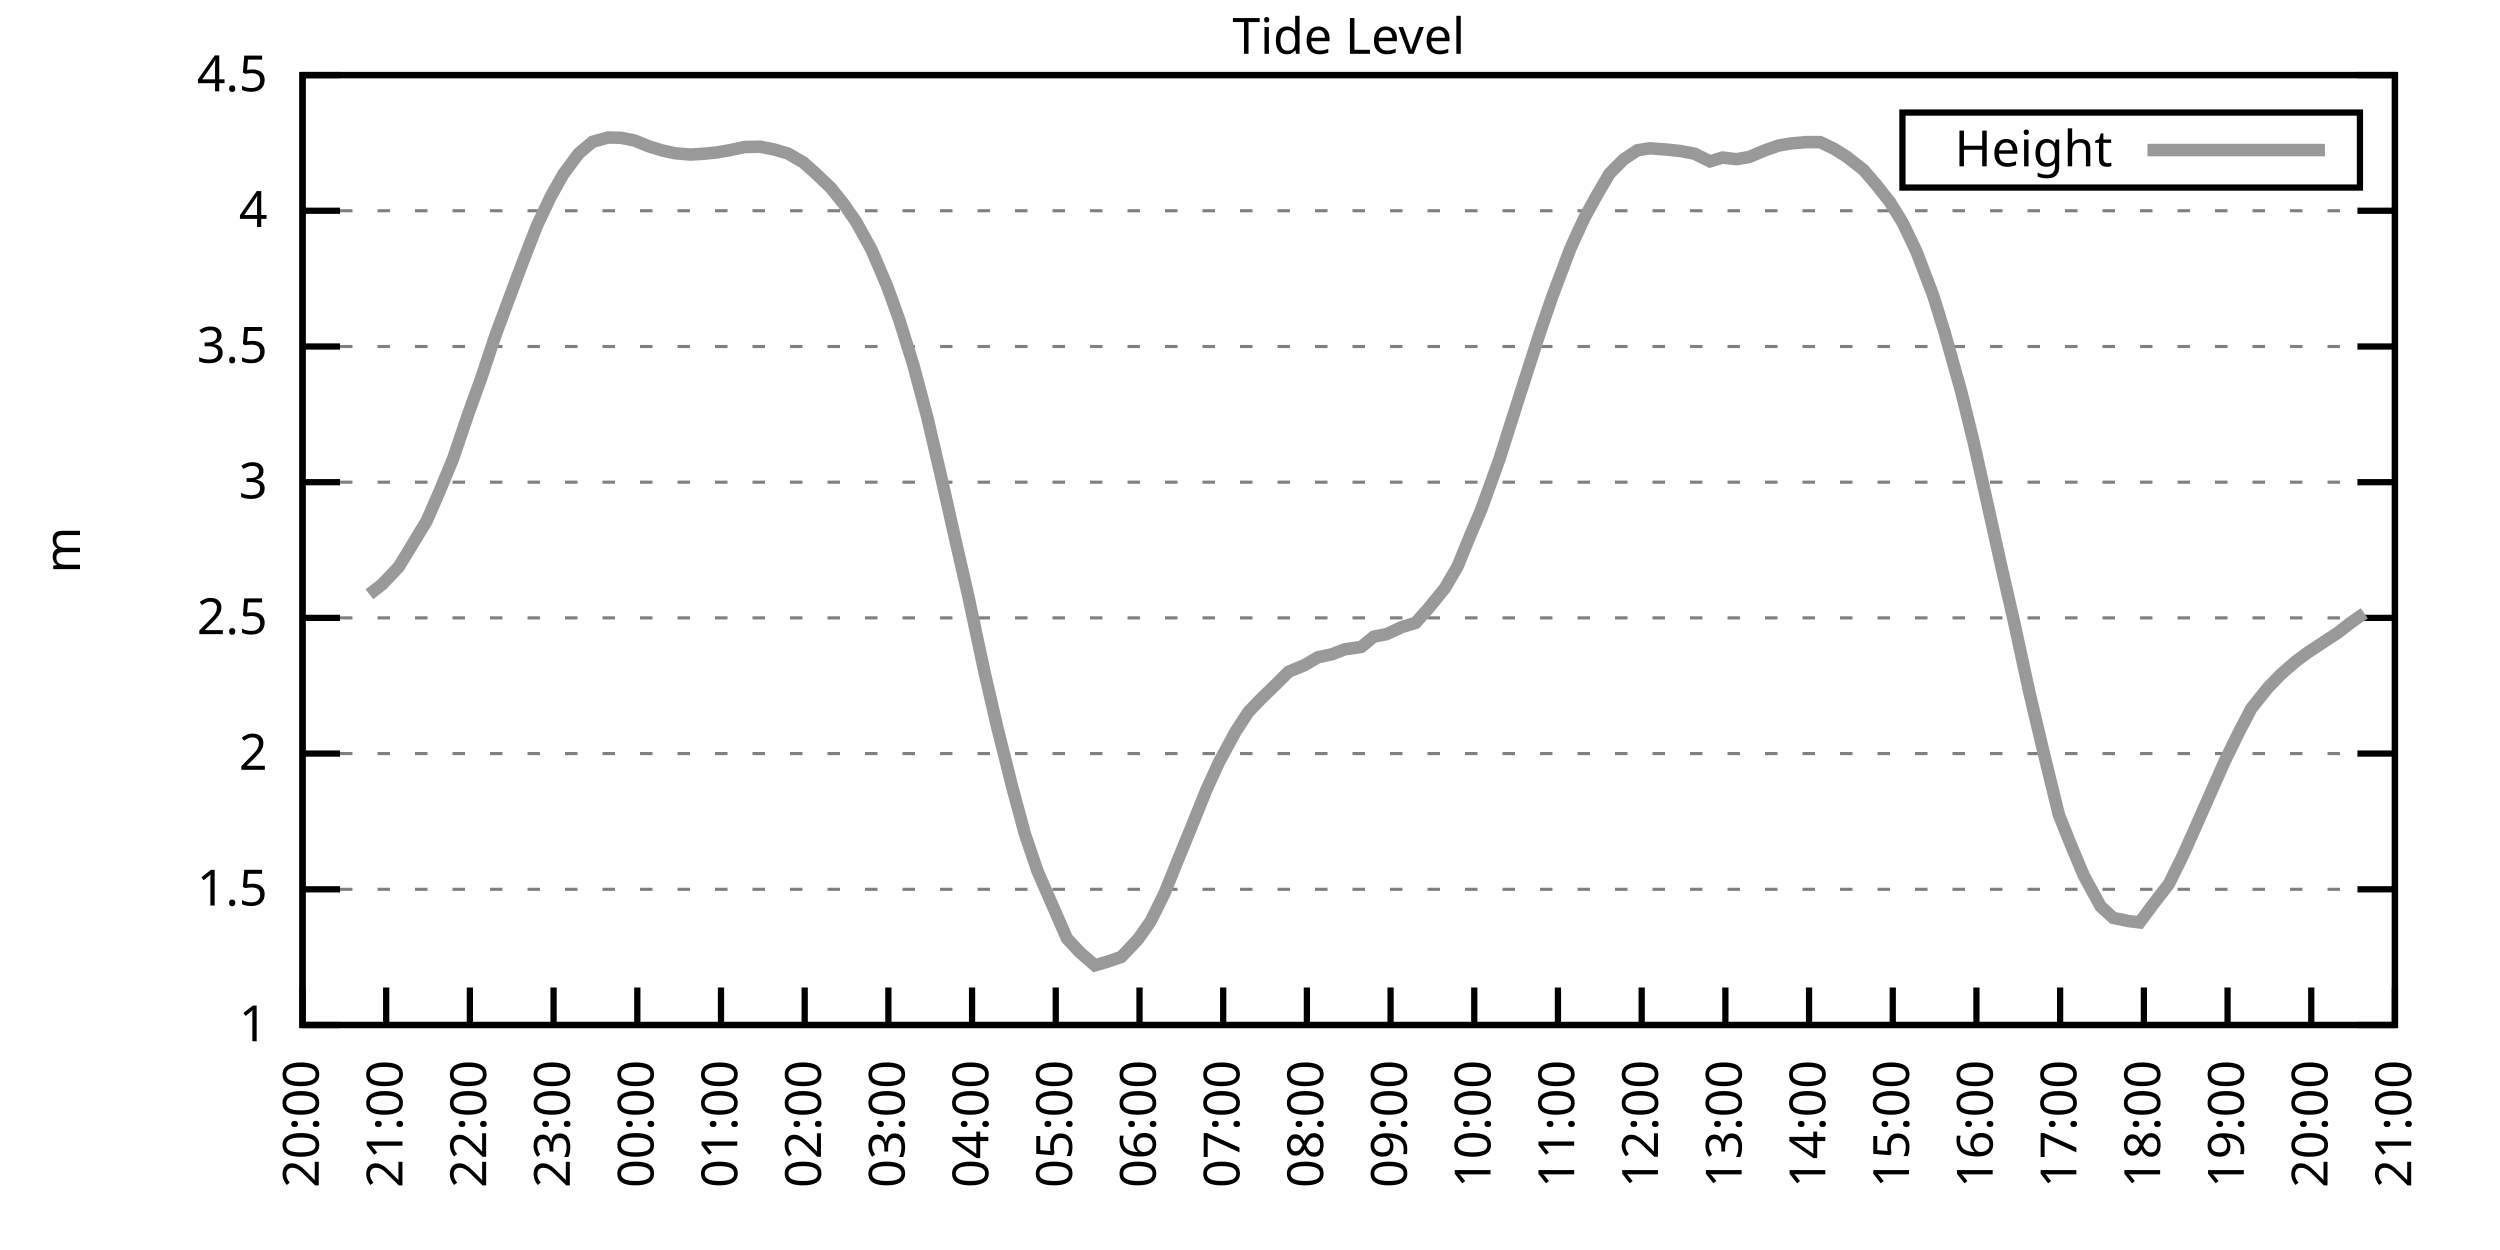
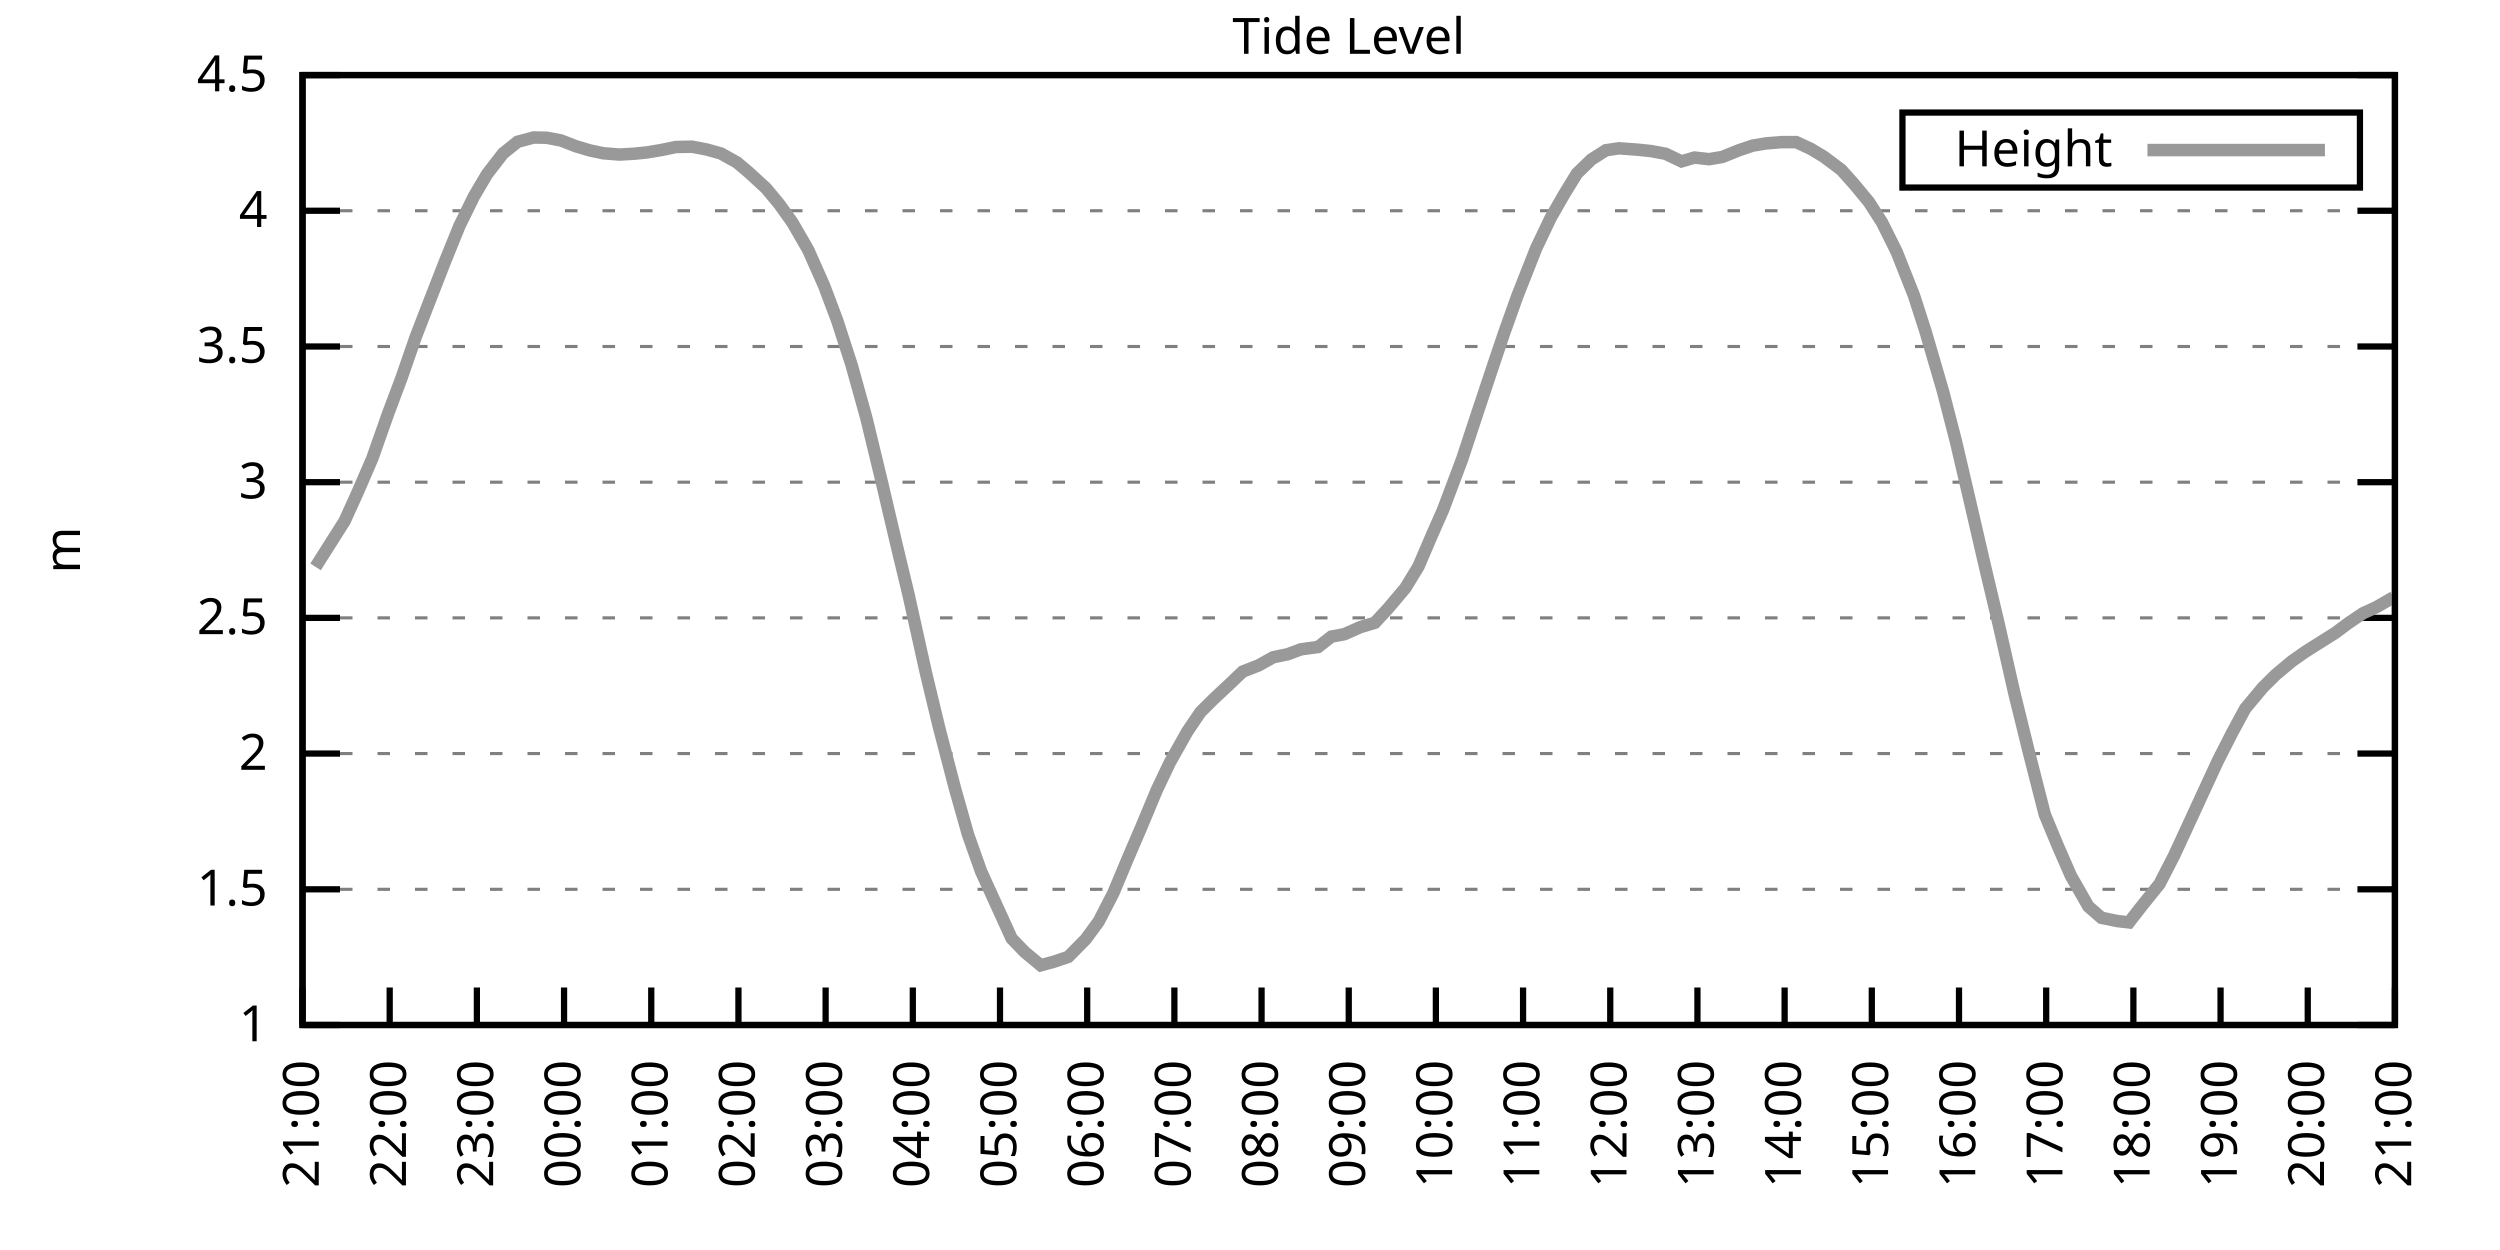
<svg xmlns="http://www.w3.org/2000/svg" xmlns:xlink="http://www.w3.org/1999/xlink" width="400" height="200" viewBox="0 0 400 200">
  <g id="gnuplot_canvas">
    <rect x="0" y="0" width="400" height="200" fill="none" />
    <defs>
      <circle id="gpDot" r="0.5" stroke-width="0.5" stroke="currentColor" />
      <path id="gpPt0" stroke-width="0.333" stroke="currentColor" d="M-1,0 h2 M0,-1 v2" />
      <path id="gpPt1" stroke-width="0.333" stroke="currentColor" d="M-1,-1 L1,1 M1,-1 L-1,1" />
      <path id="gpPt2" stroke-width="0.333" stroke="currentColor" d="M-1,0 L1,0 M0,-1 L0,1 M-1,-1 L1,1 M-1,1 L1,-1" />
      <rect id="gpPt3" stroke-width="0.333" stroke="currentColor" x="-1" y="-1" width="2" height="2" />
      <rect id="gpPt4" stroke-width="0.333" stroke="currentColor" fill="currentColor" x="-1" y="-1" width="2" height="2" />
      <circle id="gpPt5" stroke-width="0.333" stroke="currentColor" cx="0" cy="0" r="1" />
      <use xlink:href="#gpPt5" id="gpPt6" fill="currentColor" stroke="none" />
      <path id="gpPt7" stroke-width="0.333" stroke="currentColor" d="M0,-1.33 L-1.33,0.67 L1.33,0.67 z" />
      <use xlink:href="#gpPt7" id="gpPt8" fill="currentColor" stroke="none" />
      <use xlink:href="#gpPt7" id="gpPt9" stroke="currentColor" transform="rotate(180)" />
      <use xlink:href="#gpPt9" id="gpPt10" fill="currentColor" stroke="none" />
      <use xlink:href="#gpPt3" id="gpPt11" stroke="currentColor" transform="rotate(45)" />
      <use xlink:href="#gpPt11" id="gpPt12" fill="currentColor" stroke="none" />
      <path id="gpPt13" stroke-width="0.333" stroke="currentColor" d="M0,1.330 L1.265,0.411 L0.782,-1.067 L-0.782,-1.076 L-1.265,0.411 z" />
      <use xlink:href="#gpPt13" id="gpPt14" fill="currentColor" stroke="none" />
      <filter id="textbox" filterUnits="objectBoundingBox" x="0" y="0" height="1" width="1">
        <feFlood flood-color="white" flood-opacity="1" result="bgnd" />
        <feComposite in="SourceGraphic" in2="bgnd" operator="atop" />
      </filter>
      <filter id="greybox" filterUnits="objectBoundingBox" x="0" y="0" height="1" width="1">
        <feFlood flood-color="lightgrey" flood-opacity="1" result="grey" />
        <feComposite in="SourceGraphic" in2="grey" operator="atop" />
      </filter>
    </defs>
    <g fill="none" color="white" stroke="currentColor" stroke-width="1.00" stroke-linecap="butt" stroke-linejoin="miter">
</g>
    <g fill="none" color="black" stroke="currentColor" stroke-width="1.00" stroke-linecap="butt" stroke-linejoin="miter">
      <g stroke="none" shape-rendering="crispEdges">
        <polygon fill="rgb(255, 255, 255)" points="48.40,164.00 383.18,164.00 383.18,12.02 48.40,12.02 " />
      </g>
    </g>
    <g fill="none" color="black" stroke="currentColor" stroke-width="1.00" stroke-linecap="butt" stroke-linejoin="miter">
</g>
    <g fill="none" color="black" stroke="black" stroke-width="0.50" stroke-linecap="butt" stroke-linejoin="miter">
</g>
    <g fill="none" color="gray" stroke="currentColor" stroke-width="0.50" stroke-linecap="butt" stroke-linejoin="miter">
      <path stroke="gray" stroke-dasharray="2,4" class="gridline" d="M48.40,164.00 L383.19,164.00  " />
    </g>
    <g fill="none" color="gray" stroke="gray" stroke-width="1.00" stroke-linecap="butt" stroke-linejoin="miter">
</g>
    <g fill="none" color="black" stroke="currentColor" stroke-width="1.00" stroke-linecap="butt" stroke-linejoin="miter">
      <path stroke="black" d="M48.40,164.00 L54.40,164.00 M383.19,164.00 L377.19,164.00  " />
      <g transform="translate(42.80,166.60)" stroke="none" fill="black" font-family="Sans" font-size="8.00" text-anchor="end">
        <text>
          <tspan font-family="Sans"> 1</tspan>
        </text>
      </g>
    </g>
    <g fill="none" color="black" stroke="currentColor" stroke-width="1.00" stroke-linecap="butt" stroke-linejoin="miter">
</g>
    <g fill="none" color="black" stroke="black" stroke-width="0.50" stroke-linecap="butt" stroke-linejoin="miter">
</g>
    <g fill="none" color="gray" stroke="currentColor" stroke-width="0.50" stroke-linecap="butt" stroke-linejoin="miter">
      <path stroke="gray" stroke-dasharray="2,4" class="gridline" d="M48.40,142.29 L383.19,142.29  " />
    </g>
    <g fill="none" color="gray" stroke="gray" stroke-width="1.00" stroke-linecap="butt" stroke-linejoin="miter">
</g>
    <g fill="none" color="black" stroke="currentColor" stroke-width="1.00" stroke-linecap="butt" stroke-linejoin="miter">
      <path stroke="black" d="M48.40,142.29 L54.40,142.29 M383.19,142.29 L377.19,142.29  " />
      <g transform="translate(42.80,144.89)" stroke="none" fill="black" font-family="Sans" font-size="8.00" text-anchor="end">
        <text>
          <tspan font-family="Sans"> 1.5</tspan>
        </text>
      </g>
    </g>
    <g fill="none" color="black" stroke="currentColor" stroke-width="1.00" stroke-linecap="butt" stroke-linejoin="miter">
</g>
    <g fill="none" color="black" stroke="black" stroke-width="0.50" stroke-linecap="butt" stroke-linejoin="miter">
</g>
    <g fill="none" color="gray" stroke="currentColor" stroke-width="0.50" stroke-linecap="butt" stroke-linejoin="miter">
      <path stroke="gray" stroke-dasharray="2,4" class="gridline" d="M48.40,120.57 L383.19,120.57  " />
    </g>
    <g fill="none" color="gray" stroke="gray" stroke-width="1.00" stroke-linecap="butt" stroke-linejoin="miter">
</g>
    <g fill="none" color="black" stroke="currentColor" stroke-width="1.00" stroke-linecap="butt" stroke-linejoin="miter">
      <path stroke="black" d="M48.40,120.57 L54.40,120.57 M383.19,120.57 L377.19,120.57  " />
      <g transform="translate(42.80,123.17)" stroke="none" fill="black" font-family="Sans" font-size="8.00" text-anchor="end">
        <text>
          <tspan font-family="Sans"> 2</tspan>
        </text>
      </g>
    </g>
    <g fill="none" color="black" stroke="currentColor" stroke-width="1.00" stroke-linecap="butt" stroke-linejoin="miter">
</g>
    <g fill="none" color="black" stroke="black" stroke-width="0.50" stroke-linecap="butt" stroke-linejoin="miter">
</g>
    <g fill="none" color="gray" stroke="currentColor" stroke-width="0.50" stroke-linecap="butt" stroke-linejoin="miter">
      <path stroke="gray" stroke-dasharray="2,4" class="gridline" d="M48.40,98.86 L383.19,98.86  " />
    </g>
    <g fill="none" color="gray" stroke="gray" stroke-width="1.00" stroke-linecap="butt" stroke-linejoin="miter">
</g>
    <g fill="none" color="black" stroke="currentColor" stroke-width="1.00" stroke-linecap="butt" stroke-linejoin="miter">
      <path stroke="black" d="M48.40,98.86 L54.40,98.86 M383.19,98.86 L377.19,98.86  " />
      <g transform="translate(42.80,101.46)" stroke="none" fill="black" font-family="Sans" font-size="8.00" text-anchor="end">
        <text>
          <tspan font-family="Sans"> 2.5</tspan>
        </text>
      </g>
    </g>
    <g fill="none" color="black" stroke="currentColor" stroke-width="1.00" stroke-linecap="butt" stroke-linejoin="miter">
</g>
    <g fill="none" color="black" stroke="black" stroke-width="0.50" stroke-linecap="butt" stroke-linejoin="miter">
</g>
    <g fill="none" color="gray" stroke="currentColor" stroke-width="0.50" stroke-linecap="butt" stroke-linejoin="miter">
      <path stroke="gray" stroke-dasharray="2,4" class="gridline" d="M48.40,77.15 L383.19,77.15  " />
    </g>
    <g fill="none" color="gray" stroke="gray" stroke-width="1.00" stroke-linecap="butt" stroke-linejoin="miter">
</g>
    <g fill="none" color="black" stroke="currentColor" stroke-width="1.00" stroke-linecap="butt" stroke-linejoin="miter">
      <path stroke="black" d="M48.40,77.15 L54.40,77.15 M383.19,77.15 L377.19,77.15  " />
      <g transform="translate(42.80,79.75)" stroke="none" fill="black" font-family="Sans" font-size="8.00" text-anchor="end">
        <text>
          <tspan font-family="Sans"> 3</tspan>
        </text>
      </g>
    </g>
    <g fill="none" color="black" stroke="currentColor" stroke-width="1.00" stroke-linecap="butt" stroke-linejoin="miter">
</g>
    <g fill="none" color="black" stroke="black" stroke-width="0.50" stroke-linecap="butt" stroke-linejoin="miter">
</g>
    <g fill="none" color="gray" stroke="currentColor" stroke-width="0.50" stroke-linecap="butt" stroke-linejoin="miter">
      <path stroke="gray" stroke-dasharray="2,4" class="gridline" d="M48.40,55.44 L383.19,55.44  " />
    </g>
    <g fill="none" color="gray" stroke="gray" stroke-width="1.00" stroke-linecap="butt" stroke-linejoin="miter">
</g>
    <g fill="none" color="black" stroke="currentColor" stroke-width="1.00" stroke-linecap="butt" stroke-linejoin="miter">
      <path stroke="black" d="M48.40,55.44 L54.40,55.44 M383.19,55.44 L377.19,55.44  " />
      <g transform="translate(42.80,58.04)" stroke="none" fill="black" font-family="Sans" font-size="8.00" text-anchor="end">
        <text>
          <tspan font-family="Sans"> 3.5</tspan>
        </text>
      </g>
    </g>
    <g fill="none" color="black" stroke="currentColor" stroke-width="1.00" stroke-linecap="butt" stroke-linejoin="miter">
</g>
    <g fill="none" color="black" stroke="black" stroke-width="0.50" stroke-linecap="butt" stroke-linejoin="miter">
</g>
    <g fill="none" color="gray" stroke="currentColor" stroke-width="0.50" stroke-linecap="butt" stroke-linejoin="miter">
      <path stroke="gray" stroke-dasharray="2,4" class="gridline" d="M48.40,33.72 L383.19,33.72  " />
    </g>
    <g fill="none" color="gray" stroke="gray" stroke-width="1.00" stroke-linecap="butt" stroke-linejoin="miter">
</g>
    <g fill="none" color="black" stroke="currentColor" stroke-width="1.00" stroke-linecap="butt" stroke-linejoin="miter">
      <path stroke="black" d="M48.40,33.72 L54.40,33.72 M383.19,33.72 L377.19,33.72  " />
      <g transform="translate(42.80,36.32)" stroke="none" fill="black" font-family="Sans" font-size="8.00" text-anchor="end">
        <text>
          <tspan font-family="Sans"> 4</tspan>
        </text>
      </g>
    </g>
    <g fill="none" color="black" stroke="currentColor" stroke-width="1.00" stroke-linecap="butt" stroke-linejoin="miter">
</g>
    <g fill="none" color="black" stroke="black" stroke-width="0.50" stroke-linecap="butt" stroke-linejoin="miter">
</g>
    <g fill="none" color="gray" stroke="currentColor" stroke-width="0.50" stroke-linecap="butt" stroke-linejoin="miter">
      <path stroke="gray" stroke-dasharray="2,4" class="gridline" d="M48.40,12.01 L383.19,12.01  " />
    </g>
    <g fill="none" color="gray" stroke="gray" stroke-width="1.00" stroke-linecap="butt" stroke-linejoin="miter">
</g>
    <g fill="none" color="black" stroke="currentColor" stroke-width="1.00" stroke-linecap="butt" stroke-linejoin="miter">
      <path stroke="black" d="M48.40,12.01 L54.40,12.01 M383.19,12.01 L377.19,12.01  " />
      <g transform="translate(42.80,14.61)" stroke="none" fill="black" font-family="Sans" font-size="8.00" text-anchor="end">
        <text>
          <tspan font-family="Sans"> 4.5</tspan>
        </text>
      </g>
    </g>
    <g fill="none" color="black" stroke="currentColor" stroke-width="1.00" stroke-linecap="butt" stroke-linejoin="miter">
      <path stroke="black" d="M48.40,164.00 L48.40,158.00  " />
      <g transform="translate(51.00,169.60) rotate(270.00)" stroke="none" fill="black" font-family="Sans" font-size="8.00" text-anchor="end">
        <text>
-           <tspan font-family="Sans">20:00</tspan>
-         </text>
-       </g>
-     </g>
-     <g fill="none" color="black" stroke="currentColor" stroke-width="1.00" stroke-linecap="butt" stroke-linejoin="miter">
-       <path stroke="black" d="M61.79,164.00 L61.79,158.00  " />
-       <g transform="translate(64.39,169.60) rotate(270.00)" stroke="none" fill="black" font-family="Sans" font-size="8.00" text-anchor="end">
-         <text>
          <tspan font-family="Sans">21:00</tspan>
        </text>
      </g>
    </g>
    <g fill="none" color="black" stroke="currentColor" stroke-width="1.00" stroke-linecap="butt" stroke-linejoin="miter">
-       <path stroke="black" d="M75.18,164.00 L75.18,158.00  " />
-       <g transform="translate(77.78,169.60) rotate(270.00)" stroke="none" fill="black" font-family="Sans" font-size="8.00" text-anchor="end">
+       <path stroke="black" d="M62.35,164.00 L62.35,158.00  " />
+       <g transform="translate(64.95,169.60) rotate(270.00)" stroke="none" fill="black" font-family="Sans" font-size="8.00" text-anchor="end">
        <text>
          <tspan font-family="Sans">22:00</tspan>
        </text>
      </g>
    </g>
    <g fill="none" color="black" stroke="currentColor" stroke-width="1.00" stroke-linecap="butt" stroke-linejoin="miter">
-       <path stroke="black" d="M88.57,164.00 L88.57,158.00  " />
-       <g transform="translate(91.17,169.60) rotate(270.00)" stroke="none" fill="black" font-family="Sans" font-size="8.00" text-anchor="end">
+       <path stroke="black" d="M76.30,164.00 L76.30,158.00  " />
+       <g transform="translate(78.90,169.60) rotate(270.00)" stroke="none" fill="black" font-family="Sans" font-size="8.00" text-anchor="end">
        <text>
          <tspan font-family="Sans">23:00</tspan>
        </text>
      </g>
    </g>
    <g fill="none" color="black" stroke="currentColor" stroke-width="1.00" stroke-linecap="butt" stroke-linejoin="miter">
-       <path stroke="black" d="M101.97,164.00 L101.97,158.00  " />
-       <g transform="translate(104.57,169.60) rotate(270.00)" stroke="none" fill="black" font-family="Sans" font-size="8.00" text-anchor="end">
+       <path stroke="black" d="M90.25,164.00 L90.25,158.00  " />
+       <g transform="translate(92.85,169.60) rotate(270.00)" stroke="none" fill="black" font-family="Sans" font-size="8.00" text-anchor="end">
        <text>
          <tspan font-family="Sans">00:00</tspan>
        </text>
      </g>
    </g>
    <g fill="none" color="black" stroke="currentColor" stroke-width="1.00" stroke-linecap="butt" stroke-linejoin="miter">
-       <path stroke="black" d="M115.36,164.00 L115.36,158.00  " />
-       <g transform="translate(117.96,169.60) rotate(270.00)" stroke="none" fill="black" font-family="Sans" font-size="8.00" text-anchor="end">
+       <path stroke="black" d="M104.20,164.00 L104.20,158.00  " />
+       <g transform="translate(106.80,169.60) rotate(270.00)" stroke="none" fill="black" font-family="Sans" font-size="8.00" text-anchor="end">
        <text>
          <tspan font-family="Sans">01:00</tspan>
        </text>
      </g>
    </g>
    <g fill="none" color="black" stroke="currentColor" stroke-width="1.00" stroke-linecap="butt" stroke-linejoin="miter">
-       <path stroke="black" d="M128.75,164.00 L128.75,158.00  " />
-       <g transform="translate(131.35,169.60) rotate(270.00)" stroke="none" fill="black" font-family="Sans" font-size="8.00" text-anchor="end">
+       <path stroke="black" d="M118.15,164.00 L118.15,158.00  " />
+       <g transform="translate(120.75,169.60) rotate(270.00)" stroke="none" fill="black" font-family="Sans" font-size="8.00" text-anchor="end">
        <text>
          <tspan font-family="Sans">02:00</tspan>
        </text>
      </g>
    </g>
    <g fill="none" color="black" stroke="currentColor" stroke-width="1.00" stroke-linecap="butt" stroke-linejoin="miter">
-       <path stroke="black" d="M142.14,164.00 L142.14,158.00  " />
-       <g transform="translate(144.74,169.60) rotate(270.00)" stroke="none" fill="black" font-family="Sans" font-size="8.00" text-anchor="end">
+       <path stroke="black" d="M132.10,164.00 L132.10,158.00  " />
+       <g transform="translate(134.70,169.60) rotate(270.00)" stroke="none" fill="black" font-family="Sans" font-size="8.00" text-anchor="end">
        <text>
          <tspan font-family="Sans">03:00</tspan>
        </text>
      </g>
    </g>
    <g fill="none" color="black" stroke="currentColor" stroke-width="1.00" stroke-linecap="butt" stroke-linejoin="miter">
-       <path stroke="black" d="M155.53,164.00 L155.53,158.00  " />
-       <g transform="translate(158.13,169.60) rotate(270.00)" stroke="none" fill="black" font-family="Sans" font-size="8.00" text-anchor="end">
+       <path stroke="black" d="M146.05,164.00 L146.05,158.00  " />
+       <g transform="translate(148.65,169.60) rotate(270.00)" stroke="none" fill="black" font-family="Sans" font-size="8.00" text-anchor="end">
        <text>
          <tspan font-family="Sans">04:00</tspan>
        </text>
      </g>
    </g>
    <g fill="none" color="black" stroke="currentColor" stroke-width="1.00" stroke-linecap="butt" stroke-linejoin="miter">
-       <path stroke="black" d="M168.92,164.00 L168.92,158.00  " />
-       <g transform="translate(171.52,169.60) rotate(270.00)" stroke="none" fill="black" font-family="Sans" font-size="8.00" text-anchor="end">
+       <path stroke="black" d="M160.00,164.00 L160.00,158.00  " />
+       <g transform="translate(162.60,169.60) rotate(270.00)" stroke="none" fill="black" font-family="Sans" font-size="8.00" text-anchor="end">
        <text>
          <tspan font-family="Sans">05:00</tspan>
        </text>
      </g>
    </g>
    <g fill="none" color="black" stroke="currentColor" stroke-width="1.00" stroke-linecap="butt" stroke-linejoin="miter">
-       <path stroke="black" d="M182.32,164.00 L182.32,158.00  " />
-       <g transform="translate(184.92,169.60) rotate(270.00)" stroke="none" fill="black" font-family="Sans" font-size="8.00" text-anchor="end">
+       <path stroke="black" d="M173.95,164.00 L173.95,158.00  " />
+       <g transform="translate(176.55,169.60) rotate(270.00)" stroke="none" fill="black" font-family="Sans" font-size="8.00" text-anchor="end">
        <text>
          <tspan font-family="Sans">06:00</tspan>
        </text>
      </g>
    </g>
    <g fill="none" color="black" stroke="currentColor" stroke-width="1.00" stroke-linecap="butt" stroke-linejoin="miter">
-       <path stroke="black" d="M195.71,164.00 L195.71,158.00  " />
-       <g transform="translate(198.31,169.60) rotate(270.00)" stroke="none" fill="black" font-family="Sans" font-size="8.00" text-anchor="end">
+       <path stroke="black" d="M187.90,164.00 L187.90,158.00  " />
+       <g transform="translate(190.50,169.60) rotate(270.00)" stroke="none" fill="black" font-family="Sans" font-size="8.00" text-anchor="end">
        <text>
          <tspan font-family="Sans">07:00</tspan>
        </text>
      </g>
    </g>
    <g fill="none" color="black" stroke="currentColor" stroke-width="1.00" stroke-linecap="butt" stroke-linejoin="miter">
-       <path stroke="black" d="M209.10,164.00 L209.10,158.00  " />
-       <g transform="translate(211.70,169.60) rotate(270.00)" stroke="none" fill="black" font-family="Sans" font-size="8.00" text-anchor="end">
+       <path stroke="black" d="M201.85,164.00 L201.85,158.00  " />
+       <g transform="translate(204.45,169.60) rotate(270.00)" stroke="none" fill="black" font-family="Sans" font-size="8.00" text-anchor="end">
        <text>
          <tspan font-family="Sans">08:00</tspan>
        </text>
      </g>
    </g>
    <g fill="none" color="black" stroke="currentColor" stroke-width="1.00" stroke-linecap="butt" stroke-linejoin="miter">
-       <path stroke="black" d="M222.49,164.00 L222.49,158.00  " />
-       <g transform="translate(225.09,169.60) rotate(270.00)" stroke="none" fill="black" font-family="Sans" font-size="8.00" text-anchor="end">
+       <path stroke="black" d="M215.80,164.00 L215.80,158.00  " />
+       <g transform="translate(218.40,169.60) rotate(270.00)" stroke="none" fill="black" font-family="Sans" font-size="8.00" text-anchor="end">
        <text>
          <tspan font-family="Sans">09:00</tspan>
        </text>
      </g>
    </g>
    <g fill="none" color="black" stroke="currentColor" stroke-width="1.00" stroke-linecap="butt" stroke-linejoin="miter">
-       <path stroke="black" d="M235.88,164.00 L235.88,158.00  " />
-       <g transform="translate(238.48,169.60) rotate(270.00)" stroke="none" fill="black" font-family="Sans" font-size="8.00" text-anchor="end">
+       <path stroke="black" d="M229.74,164.00 L229.74,158.00  " />
+       <g transform="translate(232.34,169.60) rotate(270.00)" stroke="none" fill="black" font-family="Sans" font-size="8.00" text-anchor="end">
        <text>
          <tspan font-family="Sans">10:00</tspan>
        </text>
      </g>
    </g>
    <g fill="none" color="black" stroke="currentColor" stroke-width="1.00" stroke-linecap="butt" stroke-linejoin="miter">
-       <path stroke="black" d="M249.27,164.00 L249.27,158.00  " />
-       <g transform="translate(251.87,169.60) rotate(270.00)" stroke="none" fill="black" font-family="Sans" font-size="8.00" text-anchor="end">
+       <path stroke="black" d="M243.69,164.00 L243.69,158.00  " />
+       <g transform="translate(246.29,169.60) rotate(270.00)" stroke="none" fill="black" font-family="Sans" font-size="8.00" text-anchor="end">
        <text>
          <tspan font-family="Sans">11:00</tspan>
        </text>
      </g>
    </g>
    <g fill="none" color="black" stroke="currentColor" stroke-width="1.00" stroke-linecap="butt" stroke-linejoin="miter">
-       <path stroke="black" d="M262.67,164.00 L262.67,158.00  " />
-       <g transform="translate(265.27,169.60) rotate(270.00)" stroke="none" fill="black" font-family="Sans" font-size="8.00" text-anchor="end">
+       <path stroke="black" d="M257.64,164.00 L257.64,158.00  " />
+       <g transform="translate(260.24,169.60) rotate(270.00)" stroke="none" fill="black" font-family="Sans" font-size="8.00" text-anchor="end">
        <text>
          <tspan font-family="Sans">12:00</tspan>
        </text>
      </g>
    </g>
    <g fill="none" color="black" stroke="currentColor" stroke-width="1.00" stroke-linecap="butt" stroke-linejoin="miter">
-       <path stroke="black" d="M276.06,164.00 L276.06,158.00  " />
-       <g transform="translate(278.66,169.60) rotate(270.00)" stroke="none" fill="black" font-family="Sans" font-size="8.00" text-anchor="end">
+       <path stroke="black" d="M271.59,164.00 L271.59,158.00  " />
+       <g transform="translate(274.19,169.60) rotate(270.00)" stroke="none" fill="black" font-family="Sans" font-size="8.00" text-anchor="end">
        <text>
          <tspan font-family="Sans">13:00</tspan>
        </text>
      </g>
    </g>
    <g fill="none" color="black" stroke="currentColor" stroke-width="1.00" stroke-linecap="butt" stroke-linejoin="miter">
-       <path stroke="black" d="M289.45,164.00 L289.45,158.00  " />
-       <g transform="translate(292.05,169.60) rotate(270.00)" stroke="none" fill="black" font-family="Sans" font-size="8.00" text-anchor="end">
+       <path stroke="black" d="M285.54,164.00 L285.54,158.00  " />
+       <g transform="translate(288.14,169.60) rotate(270.00)" stroke="none" fill="black" font-family="Sans" font-size="8.00" text-anchor="end">
        <text>
          <tspan font-family="Sans">14:00</tspan>
        </text>
      </g>
    </g>
    <g fill="none" color="black" stroke="currentColor" stroke-width="1.00" stroke-linecap="butt" stroke-linejoin="miter">
-       <path stroke="black" d="M302.84,164.00 L302.84,158.00  " />
-       <g transform="translate(305.44,169.60) rotate(270.00)" stroke="none" fill="black" font-family="Sans" font-size="8.00" text-anchor="end">
+       <path stroke="black" d="M299.49,164.00 L299.49,158.00  " />
+       <g transform="translate(302.09,169.60) rotate(270.00)" stroke="none" fill="black" font-family="Sans" font-size="8.00" text-anchor="end">
        <text>
          <tspan font-family="Sans">15:00</tspan>
        </text>
      </g>
    </g>
    <g fill="none" color="black" stroke="currentColor" stroke-width="1.00" stroke-linecap="butt" stroke-linejoin="miter">
-       <path stroke="black" d="M316.23,164.00 L316.23,158.00  " />
-       <g transform="translate(318.83,169.60) rotate(270.00)" stroke="none" fill="black" font-family="Sans" font-size="8.00" text-anchor="end">
+       <path stroke="black" d="M313.44,164.00 L313.44,158.00  " />
+       <g transform="translate(316.04,169.60) rotate(270.00)" stroke="none" fill="black" font-family="Sans" font-size="8.00" text-anchor="end">
        <text>
          <tspan font-family="Sans">16:00</tspan>
        </text>
      </g>
    </g>
    <g fill="none" color="black" stroke="currentColor" stroke-width="1.00" stroke-linecap="butt" stroke-linejoin="miter">
-       <path stroke="black" d="M329.62,164.00 L329.62,158.00  " />
-       <g transform="translate(332.22,169.60) rotate(270.00)" stroke="none" fill="black" font-family="Sans" font-size="8.00" text-anchor="end">
+       <path stroke="black" d="M327.39,164.00 L327.39,158.00  " />
+       <g transform="translate(329.99,169.60) rotate(270.00)" stroke="none" fill="black" font-family="Sans" font-size="8.00" text-anchor="end">
        <text>
          <tspan font-family="Sans">17:00</tspan>
        </text>
      </g>
    </g>
    <g fill="none" color="black" stroke="currentColor" stroke-width="1.00" stroke-linecap="butt" stroke-linejoin="miter">
-       <path stroke="black" d="M343.02,164.00 L343.02,158.00  " />
-       <g transform="translate(345.62,169.60) rotate(270.00)" stroke="none" fill="black" font-family="Sans" font-size="8.00" text-anchor="end">
+       <path stroke="black" d="M341.34,164.00 L341.34,158.00  " />
+       <g transform="translate(343.94,169.60) rotate(270.00)" stroke="none" fill="black" font-family="Sans" font-size="8.00" text-anchor="end">
        <text>
          <tspan font-family="Sans">18:00</tspan>
        </text>
      </g>
    </g>
    <g fill="none" color="black" stroke="currentColor" stroke-width="1.00" stroke-linecap="butt" stroke-linejoin="miter">
-       <path stroke="black" d="M356.41,164.00 L356.41,158.00  " />
-       <g transform="translate(359.01,169.60) rotate(270.00)" stroke="none" fill="black" font-family="Sans" font-size="8.00" text-anchor="end">
+       <path stroke="black" d="M355.29,164.00 L355.29,158.00  " />
+       <g transform="translate(357.89,169.60) rotate(270.00)" stroke="none" fill="black" font-family="Sans" font-size="8.00" text-anchor="end">
        <text>
          <tspan font-family="Sans">19:00</tspan>
        </text>
      </g>
    </g>
    <g fill="none" color="black" stroke="currentColor" stroke-width="1.00" stroke-linecap="butt" stroke-linejoin="miter">
-       <path stroke="black" d="M369.80,164.00 L369.80,158.00  " />
-       <g transform="translate(372.40,169.60) rotate(270.00)" stroke="none" fill="black" font-family="Sans" font-size="8.00" text-anchor="end">
+       <path stroke="black" d="M369.24,164.00 L369.24,158.00  " />
+       <g transform="translate(371.84,169.60) rotate(270.00)" stroke="none" fill="black" font-family="Sans" font-size="8.00" text-anchor="end">
        <text>
          <tspan font-family="Sans">20:00</tspan>
        </text>
      </g>
    </g>
    <g fill="none" color="black" stroke="currentColor" stroke-width="1.00" stroke-linecap="butt" stroke-linejoin="miter">
      <path stroke="black" d="M383.19,164.00 L383.19,158.00  " />
      <g transform="translate(385.79,169.60) rotate(270.00)" stroke="none" fill="black" font-family="Sans" font-size="8.00" text-anchor="end">
        <text>
          <tspan font-family="Sans">21:00</tspan>
        </text>
      </g>
    </g>
    <g fill="none" color="black" stroke="currentColor" stroke-width="1.00" stroke-linecap="butt" stroke-linejoin="miter">
</g>
    <g fill="none" color="black" stroke="currentColor" stroke-width="1.00" stroke-linecap="butt" stroke-linejoin="miter">
      <path stroke="black" d="M48.40,12.01 L48.40,164.00 L383.19,164.00 L383.19,12.01 L48.40,12.01 Z  " />
    </g>
    <g fill="none" color="black" stroke="currentColor" stroke-width="1.00" stroke-linecap="butt" stroke-linejoin="miter">
</g>
    <g fill="none" color="black" stroke="currentColor" stroke-width="1.00" stroke-linecap="butt" stroke-linejoin="miter">
      <path stroke="black" d="M304.39,30.01 L304.39,18.01 L377.59,18.01 L377.59,30.01 L304.39,30.01 Z  " />
    </g>
    <g id="Tide_level_plot_1">
      <g fill="none" color="white" stroke="black" stroke-width="2.00" stroke-linecap="butt" stroke-linejoin="miter">
</g>
      <g fill="none" color="black" stroke="currentColor" stroke-width="2.00" stroke-linecap="butt" stroke-linejoin="miter">
        <g transform="translate(337.99,26.61)" stroke="none" fill="black" font-family="Sans" font-size="8.00" text-anchor="end">
          <text>
            <tspan font-family="Sans">Height</tspan>
          </text>
        </g>
      </g>
      <g fill="none" color="black" stroke="currentColor" stroke-width="2.00" stroke-linecap="butt" stroke-linejoin="miter">
-         <path stroke="rgb(153, 153, 153)" d="M343.59,24.01 L371.99,24.01 M59.11,95.08 L61.12,93.52 L63.80,90.70 L65.81,87.40 L68.26,83.36 L70.27,78.76   L72.50,73.37 L74.96,66.12 L76.97,60.56 L79.20,53.87 L81.21,48.44 L83.66,41.89 L85.90,36.15 L88.13,31.42   L90.14,27.86 L92.59,24.56 L94.82,22.69 L97.28,22.00 L99.29,22.04 L101.52,22.48 L103.75,23.39 L105.98,24.08   L107.99,24.52 L110.45,24.73 L112.68,24.60 L114.69,24.39 L116.92,24.00 L119.15,23.52 L121.61,23.47 L123.84,23.91   L126.07,24.56 L128.53,25.99 L130.31,27.56 L132.99,30.12 L135.00,32.64 L137.01,35.55 L139.46,39.98 L141.92,45.75   L143.93,51.31 L146.16,58.48 L148.39,66.86 L150.62,76.45 L153.08,87.35 L154.86,95.08 L157.54,107.63 L159.55,116.32   L162.01,126.13 L164.01,133.52 L166.02,139.42 L170.71,150.15 L172.72,152.32 L175.17,154.45 L177.18,153.88 L179.41,153.10   L182.09,150.28 L184.10,147.41 L186.33,142.90 L188.57,137.34 L190.57,132.47 L193.03,126.35 L195.04,121.96 L197.72,117.01   L199.73,113.93 L201.73,111.85 L204.19,109.46 L206.20,107.46 L208.65,106.46 L210.88,105.16 L213.12,104.68 L215.13,103.90   L217.80,103.51 L219.81,101.86 L221.82,101.47 L224.28,100.34 L226.51,99.64 L228.52,97.38 L231.20,94.08 L233.20,90.65   L235.21,85.75 L237.00,81.53 L239.90,73.50 L241.91,67.16 L244.59,58.78 L246.37,53.26 L248.38,47.40 L251.28,39.72   L253.51,34.85 L255.52,31.20 L257.53,27.77 L259.76,25.52 L262.00,24.04 L264.00,23.73 L266.91,23.95 L268.92,24.17   L271.15,24.60 L273.60,25.82 L275.61,25.21 L277.84,25.47 L279.85,25.12 L282.53,24.00 L284.54,23.30 L286.55,22.95   L289.00,22.74 L291.23,22.74 L293.47,23.82 L295.48,25.08 L298.15,27.17 L300.16,29.51 L302.39,32.33 L304.40,35.59   L306.63,40.24 L309.31,47.27 L311.10,53.05 L313.78,62.60 L315.79,70.76 L317.79,79.71 L320.25,90.78 L322.26,99.56   L324.71,110.85 L326.95,120.27 L329.40,130.30 L331.41,135.34 L333.42,140.12 L336.10,145.02 L338.10,146.85 L340.56,147.37   L342.35,147.59 L344.35,144.89 L347.03,141.42 L349.26,136.90 L351.27,132.39 L353.73,126.83 L355.96,121.79 L358.19,117.23   L360.20,113.37 L362.88,110.02 L364.89,107.94 L367.34,105.81 L369.35,104.33 L371.58,102.86 L374.04,101.25 L376.05,99.69   L378.28,98.12  " />
+         <path stroke="rgb(153, 153, 153)" d="M343.59,24.01 L371.99,24.01 M50.49,90.70 L52.58,87.40 L55.14,83.36 L57.23,78.76 L59.56,73.37 L62.12,66.12   L64.21,60.56 L66.53,53.87 L68.63,48.44 L71.18,41.89 L73.51,36.15 L75.83,31.42 L77.93,27.86 L80.48,24.56   L82.81,22.69 L85.37,22.00 L87.46,22.04 L89.78,22.48 L92.11,23.39 L94.43,24.08 L96.53,24.52 L99.08,24.73   L101.41,24.60 L103.50,24.39 L105.83,24.00 L108.15,23.52 L110.71,23.47 L113.03,23.91 L115.36,24.56 L117.92,25.99   L119.78,27.56 L122.57,30.12 L124.66,32.64 L126.75,35.55 L129.31,39.98 L131.87,45.75 L133.96,51.31 L136.28,58.48   L138.61,66.86 L140.93,76.45 L143.49,87.35 L145.35,95.08 L148.14,107.63 L150.23,116.32 L152.79,126.13 L154.88,133.52   L156.97,139.42 L161.86,150.15 L163.95,152.32 L166.51,154.45 L168.60,153.88 L170.92,153.10 L173.71,150.28 L175.81,147.41   L178.13,142.90 L180.46,137.34 L182.55,132.47 L185.11,126.35 L187.20,121.96 L189.99,117.01 L192.08,113.93 L194.17,111.85   L196.73,109.46 L198.82,107.46 L201.38,106.46 L203.71,105.16 L206.03,104.68 L208.12,103.90 L210.91,103.51 L213.01,101.86   L215.10,101.47 L217.65,100.34 L219.98,99.64 L222.07,97.38 L224.86,94.08 L226.95,90.65 L229.05,85.75 L230.91,81.53   L233.93,73.50 L236.02,67.16 L238.81,58.78 L240.67,53.26 L242.76,47.40 L245.79,39.72 L248.11,34.85 L250.20,31.20   L252.30,27.77 L254.62,25.52 L256.95,24.04 L259.04,23.73 L262.06,23.95 L264.15,24.17 L266.48,24.60 L269.04,25.82   L271.13,25.21 L273.45,25.47 L275.55,25.12 L278.34,24.00 L280.43,23.30 L282.52,22.95 L285.08,22.74 L287.40,22.74   L289.73,23.82 L291.82,25.08 L294.61,27.17 L296.70,29.51 L299.03,32.33 L301.12,35.59 L303.44,40.24 L306.23,47.27   L308.09,53.05 L310.88,62.60 L312.98,70.76 L315.07,79.71 L317.63,90.78 L319.72,99.56 L322.28,110.85 L324.60,120.27   L327.16,130.30 L329.25,135.34 L331.34,140.12 L334.13,145.02 L336.23,146.85 L338.78,147.37 L340.64,147.59 L342.74,144.89   L345.53,141.42 L347.85,136.90 L349.94,132.39 L352.50,126.83 L354.83,121.79 L357.15,117.23 L359.24,113.37 L362.03,110.02   L364.13,107.94 L366.68,105.81 L368.78,104.33 L371.10,102.86 L373.66,101.25 L375.75,99.69 L378.08,98.12 L380.17,97.17   L382.96,95.56  " />
      </g>
    </g>
    <g fill="none" color="black" stroke="currentColor" stroke-width="2.00" stroke-linecap="butt" stroke-linejoin="miter">
</g>
    <g fill="none" color="black" stroke="black" stroke-width="1.00" stroke-linecap="butt" stroke-linejoin="miter">
</g>
    <g fill="none" color="black" stroke="currentColor" stroke-width="1.00" stroke-linecap="butt" stroke-linejoin="miter">
      <path stroke="black" d="M48.40,12.01 L48.40,164.00 L383.19,164.00 L383.19,12.01 L48.40,12.01 Z  " />
      <g transform="translate(12.80,88.01) rotate(270.00)" stroke="none" fill="black" font-family="Sans" font-size="8.00" text-anchor="middle">
        <text>
          <tspan font-family="Sans">m</tspan>
        </text>
      </g>
    </g>
    <g fill="none" color="black" stroke="currentColor" stroke-width="1.00" stroke-linecap="butt" stroke-linejoin="miter">
</g>
    <g fill="none" color="black" stroke="currentColor" stroke-width="1.00" stroke-linecap="butt" stroke-linejoin="miter">
      <g transform="translate(215.79,8.61)" stroke="none" fill="black" font-family="Sans" font-size="8.00" text-anchor="middle">
        <text>
          <tspan font-family="Sans">Tide Level</tspan>
        </text>
      </g>
    </g>
    <g fill="none" color="black" stroke="currentColor" stroke-width="1.00" stroke-linecap="butt" stroke-linejoin="miter">
</g>
  </g>
</svg>
